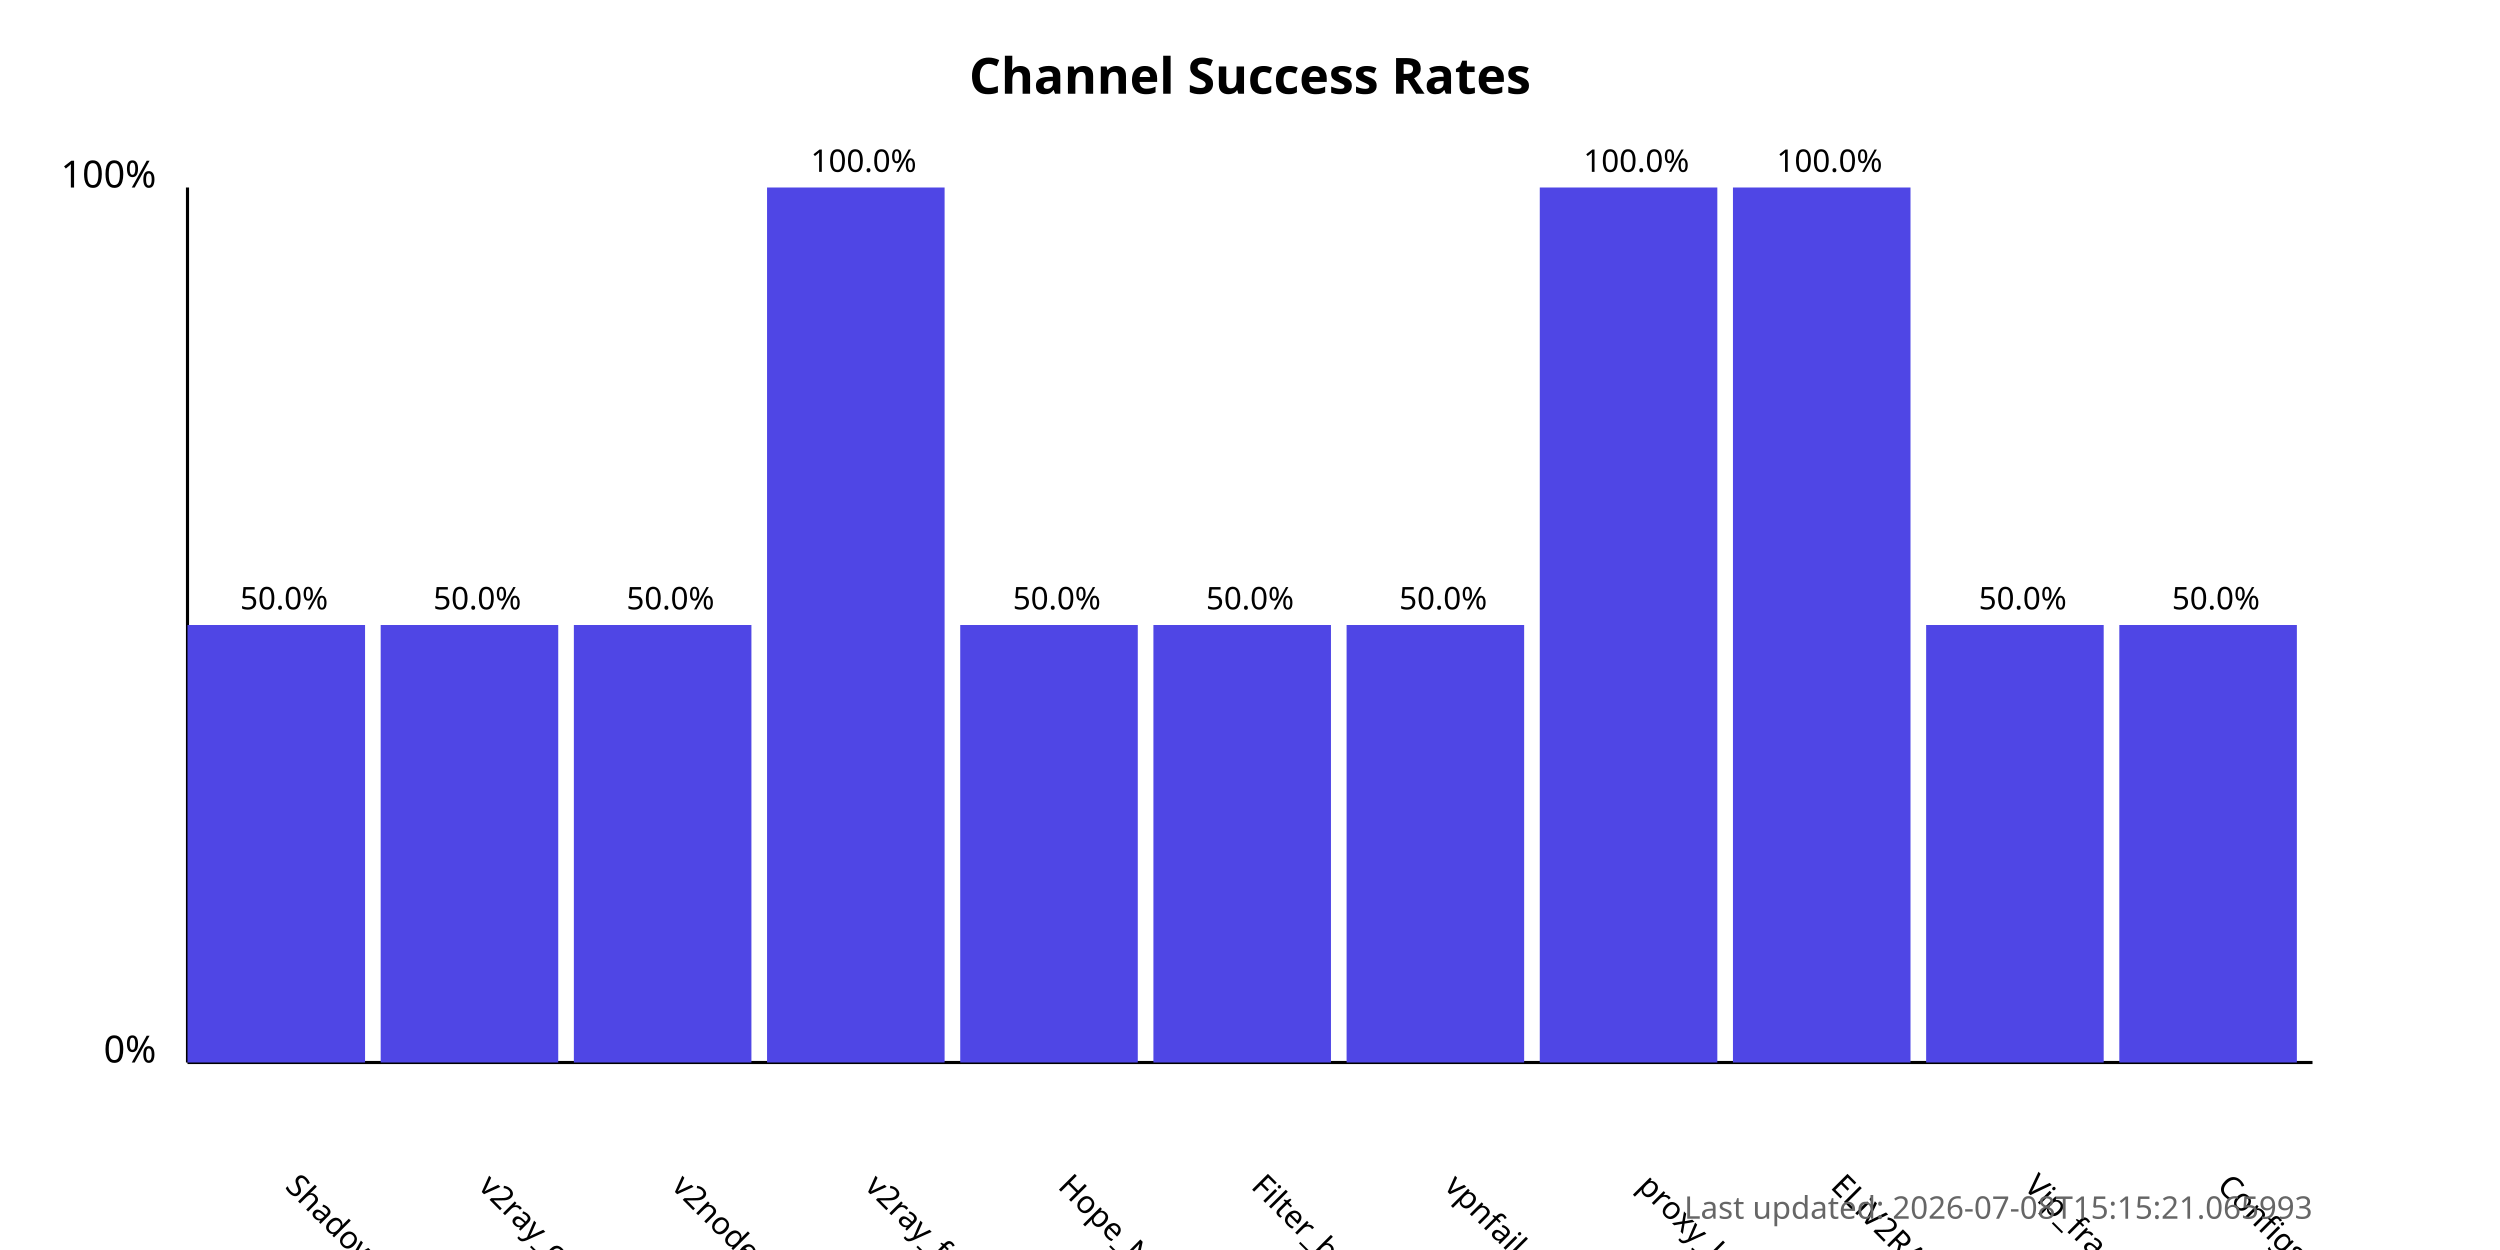
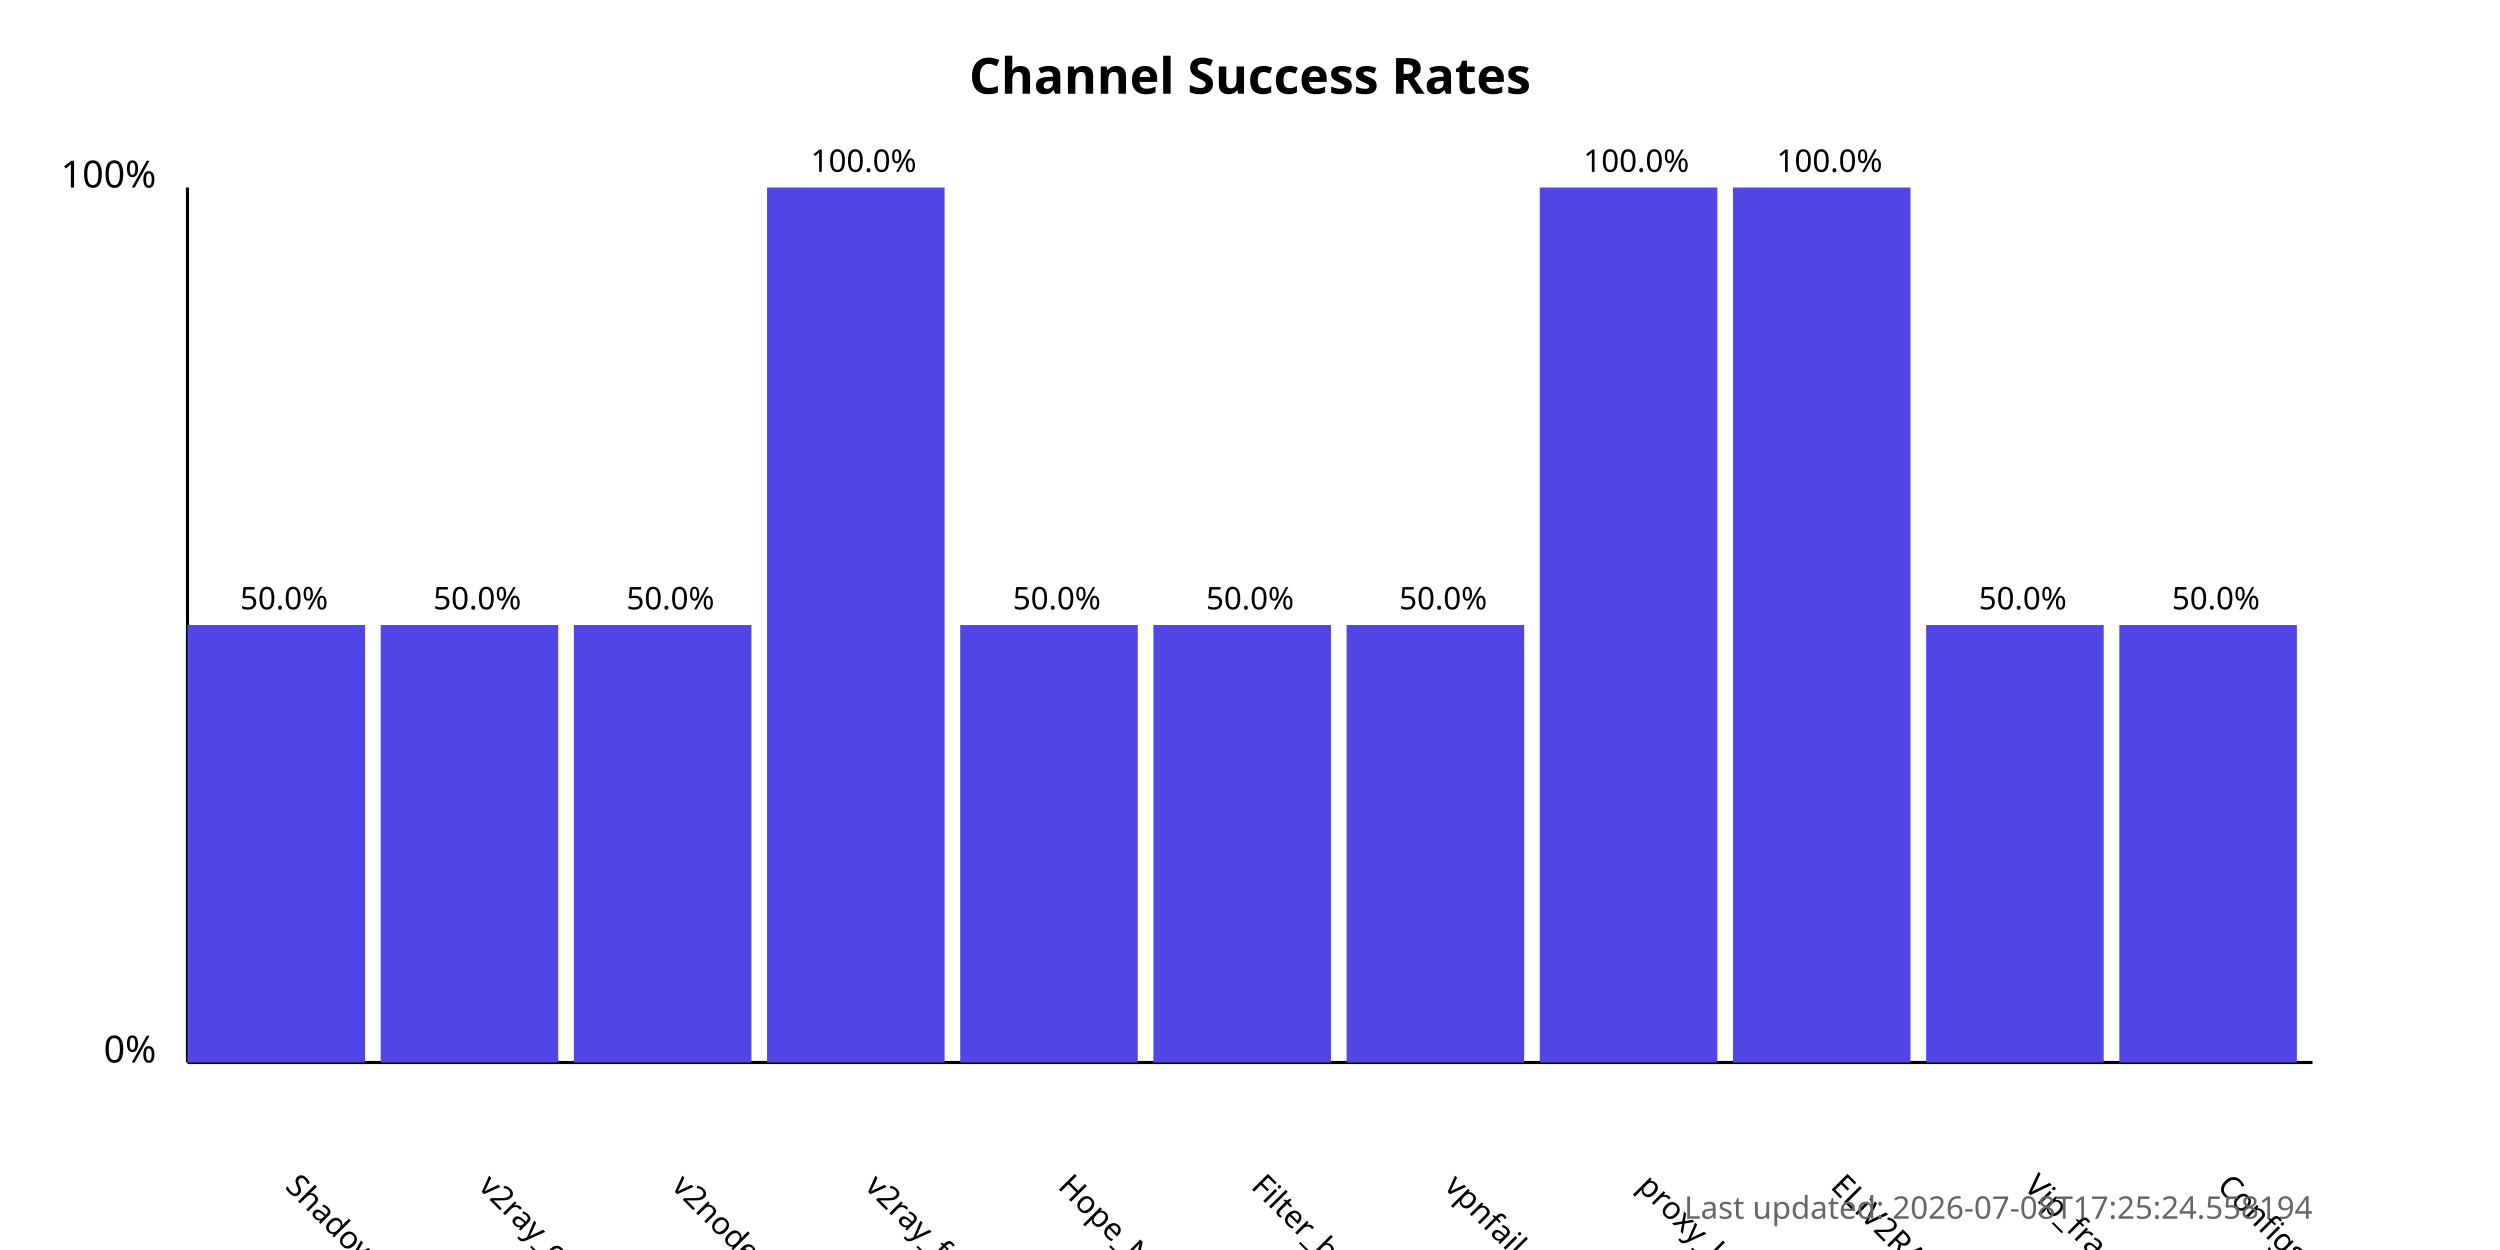
<svg xmlns="http://www.w3.org/2000/svg" width="800" height="400">
  <style>
            .chart-title { font: bold 16px sans-serif; }
            .axis-label { font: 12px sans-serif; }
            .tick-label { font: 10px sans-serif; }
            .bar { fill: #4f46e5; }
            .bar:hover { fill: #6366f1; }
            .timestamp { font: 10px sans-serif; fill: #666; }
        </style>
  <text x="400.0" y="30" text-anchor="middle" class="chart-title">
            Channel Success Rates
        </text>
  <line x1="60" y1="340" x2="60" y2="60" stroke="black" stroke-width="1" />
  <line x1="60" y1="340" x2="740" y2="340" stroke="black" stroke-width="1" />
  <text x="50" y="340" text-anchor="end" class="axis-label">0%</text>
  <text x="50" y="60" text-anchor="end" class="axis-label">100%</text>
  <g>
    <rect x="60" y="200.0" width="56.818" height="140.0" class="bar" />
    <text x="90.909" y="380" transform="rotate(45, 90.90909, 380)" text-anchor="start" class="tick-label">
                ShadowProxy66
            </text>
    <text x="90.909" y="195.0" text-anchor="middle" class="tick-label">
                50.0%
            </text>
  </g>
  <g>
    <rect x="121.818" y="200.0" width="56.818" height="140.0" class="bar" />
    <text x="152.727" y="380" transform="rotate(45, 152.7273, 380)" text-anchor="start" class="tick-label">
                v2ray_configs_pool
            </text>
    <text x="152.727" y="195.0" text-anchor="middle" class="tick-label">
                50.0%
            </text>
  </g>
  <g>
    <rect x="183.636" y="200.0" width="56.818" height="140.0" class="bar" />
    <text x="214.545" y="380" transform="rotate(45, 214.5455, 380)" text-anchor="start" class="tick-label">
                v2nodes
            </text>
    <text x="214.545" y="195.0" text-anchor="middle" class="tick-label">
                50.0%
            </text>
  </g>
  <g>
    <rect x="245.455" y="60.0" width="56.818" height="280.0" class="bar" />
    <text x="276.364" y="380" transform="rotate(45, 276.3636, 380)" text-anchor="start" class="tick-label">
                v2ray_free_conf
            </text>
    <text x="276.364" y="55.0" text-anchor="middle" class="tick-label">
                100.0%
            </text>
  </g>
  <g>
    <rect x="307.273" y="200.0" width="56.818" height="140.0" class="bar" />
    <text x="338.182" y="380" transform="rotate(45, 338.1818, 380)" text-anchor="start" class="tick-label">
                Hope_Net
            </text>
    <text x="338.182" y="195.0" text-anchor="middle" class="tick-label">
                50.0%
            </text>
  </g>
  <g>
    <rect x="369.091" y="200.0" width="56.818" height="140.0" class="bar" />
    <text x="400.0" y="380" transform="rotate(45, 400.0, 380)" text-anchor="start" class="tick-label">
                Filter_breaker
            </text>
    <text x="400.0" y="195.0" text-anchor="middle" class="tick-label">
                50.0%
            </text>
  </g>
  <g>
    <rect x="430.909" y="200.0" width="56.818" height="140.0" class="bar" />
    <text x="461.818" y="380" transform="rotate(45, 461.8182, 380)" text-anchor="start" class="tick-label">
                vpnfail_vless
            </text>
    <text x="461.818" y="195.0" text-anchor="middle" class="tick-label">
                50.0%
            </text>
  </g>
  <g>
    <rect x="492.727" y="60.0" width="56.818" height="280.0" class="bar" />
    <text x="523.636" y="380" transform="rotate(45, 523.6364, 380)" text-anchor="start" class="tick-label">
                proxy_kafee
            </text>
    <text x="523.636" y="55.0" text-anchor="middle" class="tick-label">
                100.0%
            </text>
  </g>
  <g>
    <rect x="554.545" y="60.0" width="56.818" height="280.0" class="bar" />
    <text x="585.455" y="380" transform="rotate(45, 585.4545, 380)" text-anchor="start" class="tick-label">
                ELiV2RAY
            </text>
    <text x="585.455" y="55.0" text-anchor="middle" class="tick-label">
                100.0%
            </text>
  </g>
  <g>
    <rect x="616.364" y="200.0" width="56.818" height="140.0" class="bar" />
    <text x="647.273" y="380" transform="rotate(45, 647.2727, 380)" text-anchor="start" class="tick-label">
                Vip_fragment_v2ray
            </text>
    <text x="647.273" y="195.0" text-anchor="middle" class="tick-label">
                50.0%
            </text>
  </g>
  <g>
    <rect x="678.182" y="200.0" width="56.818" height="140.0" class="bar" />
    <text x="709.091" y="380" transform="rotate(45, 709.0909, 380)" text-anchor="start" class="tick-label">
                ConfigsHubPlus
            </text>
    <text x="709.091" y="195.0" text-anchor="middle" class="tick-label">
                50.0%
            </text>
  </g>
  <text x="740" y="390" text-anchor="end" class="timestamp">
-             Last updated: 2026-07-08T15:15:21.065993
+             Last updated: 2026-07-08T17:25:24.558194
        </text>
</svg>
